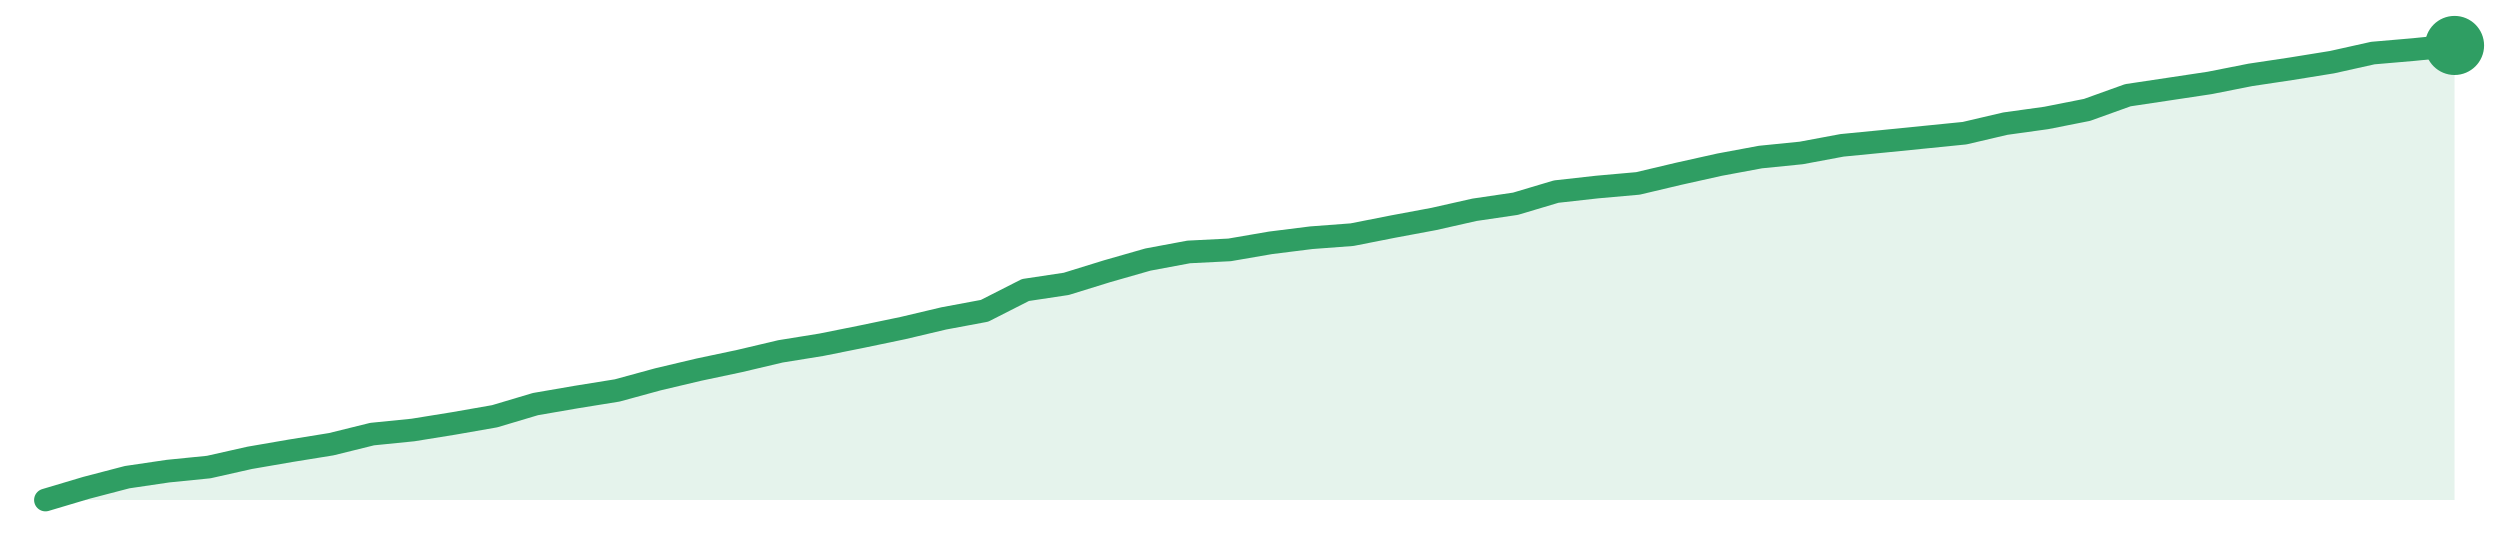
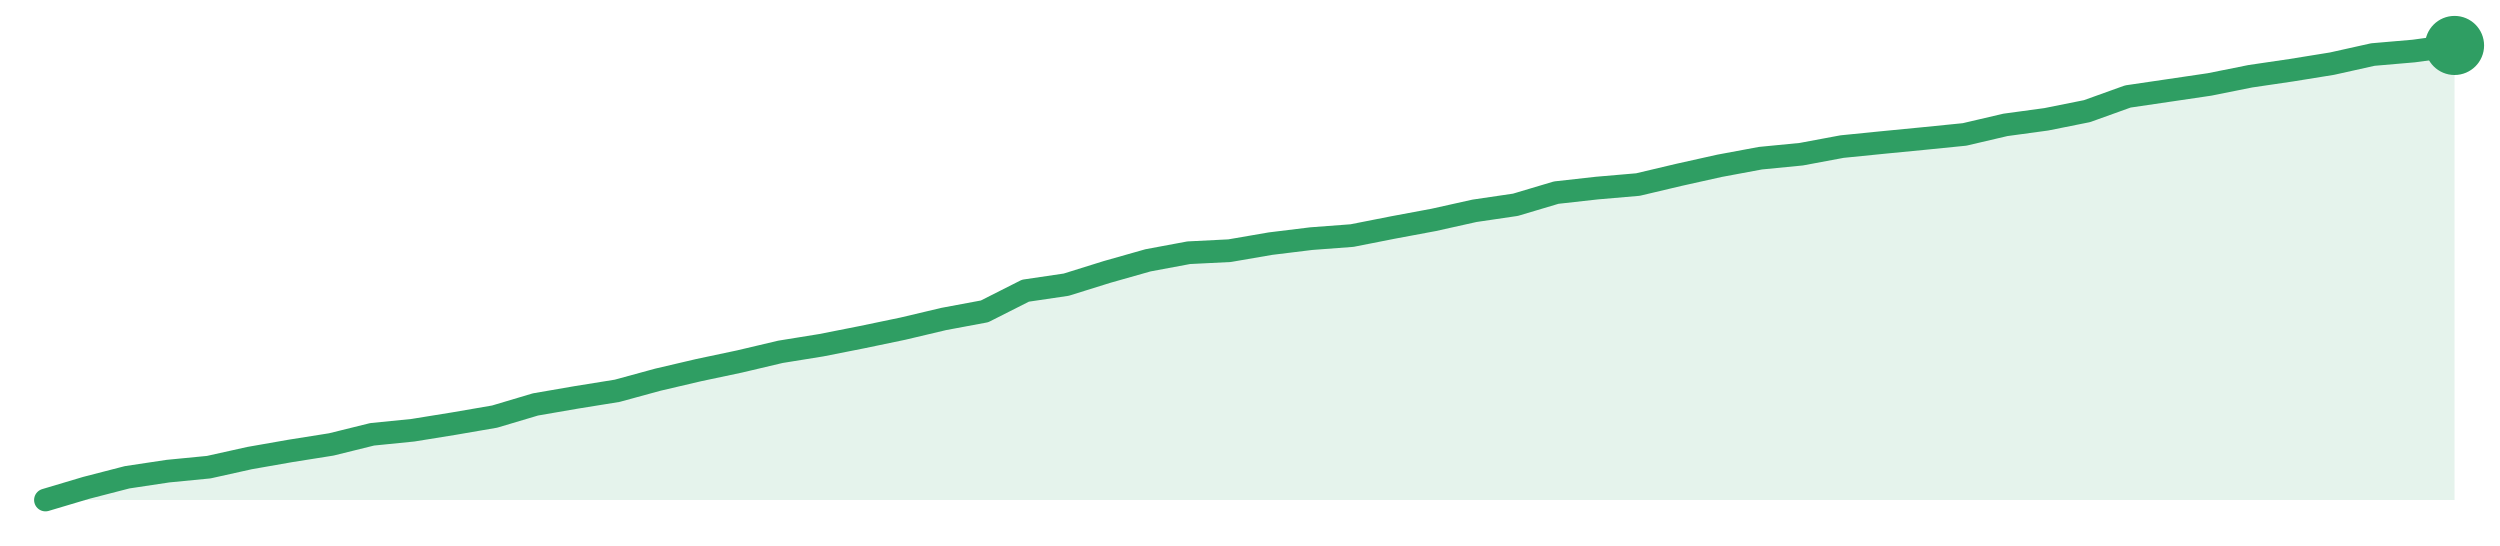
<svg xmlns="http://www.w3.org/2000/svg" width="220" height="48" viewBox="0 0 220 48" role="img" aria-label="trend">
-   <path d="M4.0,44.0 L4.0,44.0 L7.59,42.93 L11.19,41.99 L14.78,41.46 L18.37,41.1 L21.97,40.29 L25.56,39.67 L29.15,39.09 L32.75,38.2 L36.34,37.84 L39.93,37.26 L43.53,36.63 L47.12,35.56 L50.71,34.94 L54.31,34.36 L57.9,33.38 L61.49,32.53 L65.08,31.77 L68.68,30.92 L72.27,30.34 L75.86,29.62 L79.46,28.87 L83.05,28.02 L86.64,27.35 L90.24,25.52 L93.83,24.98 L97.42,23.87 L101.02,22.84 L104.61,22.17 L108.2,21.99 L111.8,21.37 L115.39,20.92 L118.98,20.65 L122.58,19.94 L126.17,19.27 L129.76,18.46 L133.36,17.93 L136.95,16.86 L140.54,16.46 L144.14,16.14 L147.73,15.29 L151.32,14.49 L154.92,13.82 L158.51,13.46 L162.1,12.79 L165.69,12.44 L169.29,12.08 L172.88,11.72 L176.47,10.88 L180.07,10.38 L183.66,9.67 L187.25,8.38 L190.85,7.84 L194.44,7.3 L198.03,6.59 L201.63,6.05 L205.22,5.47 L208.81,4.67 L212.41,4.36 L216.0,4.0 L216.0,44.0 Z" fill="#2f9e631f" />
-   <path d="M4.0,44.0 L7.59,42.93 L11.19,41.99 L14.78,41.46 L18.37,41.1 L21.97,40.29 L25.56,39.67 L29.15,39.09 L32.75,38.2 L36.34,37.84 L39.93,37.26 L43.53,36.63 L47.12,35.56 L50.71,34.94 L54.31,34.36 L57.9,33.38 L61.49,32.53 L65.08,31.77 L68.68,30.92 L72.27,30.34 L75.86,29.62 L79.46,28.87 L83.05,28.02 L86.64,27.35 L90.24,25.52 L93.83,24.98 L97.42,23.87 L101.02,22.84 L104.61,22.17 L108.2,21.99 L111.8,21.37 L115.39,20.92 L118.98,20.65 L122.58,19.94 L126.17,19.27 L129.76,18.46 L133.36,17.93 L136.95,16.86 L140.54,16.46 L144.14,16.14 L147.73,15.29 L151.32,14.49 L154.92,13.82 L158.51,13.46 L162.1,12.79 L165.69,12.44 L169.29,12.08 L172.88,11.72 L176.47,10.88 L180.07,10.38 L183.66,9.67 L187.25,8.38 L190.85,7.84 L194.44,7.3 L198.03,6.59 L201.63,6.05 L205.22,5.47 L208.81,4.67 L212.41,4.36 L216.0,4.0" fill="none" stroke="#2f9e63" stroke-width="2" stroke-linejoin="round" stroke-linecap="round" />
+   <path d="M4.0,44.0 L4.0,44.0 L7.59,42.93 L11.19,42.0 L14.78,41.46 L18.37,41.11 L21.97,40.31 L25.56,39.68 L29.15,39.11 L32.75,38.22 L36.34,37.86 L39.93,37.28 L43.53,36.66 L47.12,35.59 L50.71,34.97 L54.31,34.39 L57.9,33.41 L61.49,32.57 L65.08,31.81 L68.68,30.96 L72.27,30.38 L75.86,29.67 L79.46,28.92 L83.05,28.07 L86.64,27.4 L90.24,25.58 L93.83,25.05 L97.42,23.93 L101.02,22.91 L104.61,22.24 L108.2,22.06 L111.8,21.44 L115.39,21.0 L118.98,20.73 L122.58,20.02 L126.17,19.35 L129.76,18.55 L133.36,18.02 L136.95,16.95 L140.54,16.55 L144.14,16.24 L147.73,15.39 L151.32,14.59 L154.92,13.92 L158.51,13.57 L162.1,12.9 L165.69,12.54 L169.29,12.19 L172.88,11.83 L176.47,10.99 L180.07,10.5 L183.66,9.78 L187.25,8.49 L190.85,7.96 L194.44,7.43 L198.03,6.71 L201.63,6.18 L205.22,5.6 L208.81,4.8 L212.41,4.49 L216.0,4.0 L216.0,44.0 Z" fill="#2f9e631f" />
+   <path d="M4.0,44.0 L7.59,42.93 L11.19,42.0 L14.78,41.46 L18.37,41.11 L21.97,40.31 L25.56,39.68 L29.15,39.11 L32.75,38.22 L36.34,37.86 L39.93,37.28 L43.53,36.66 L47.12,35.59 L50.71,34.97 L54.31,34.39 L57.9,33.41 L61.49,32.57 L65.08,31.81 L68.68,30.96 L72.27,30.38 L75.86,29.67 L79.46,28.92 L83.05,28.07 L86.64,27.4 L90.24,25.58 L93.83,25.05 L97.42,23.93 L101.02,22.91 L104.61,22.24 L108.2,22.06 L111.8,21.44 L115.39,21.0 L118.98,20.73 L122.58,20.02 L126.17,19.35 L129.76,18.55 L133.36,18.02 L136.95,16.95 L140.54,16.55 L144.14,16.24 L147.73,15.39 L151.32,14.59 L154.92,13.92 L158.51,13.57 L162.1,12.9 L165.69,12.54 L169.29,12.19 L172.88,11.83 L176.47,10.99 L180.07,10.5 L183.66,9.78 L187.25,8.49 L190.85,7.96 L194.44,7.43 L198.03,6.71 L201.63,6.18 L205.22,5.6 L208.81,4.8 L212.41,4.49 L216.0,4.0" fill="none" stroke="#2f9e63" stroke-width="2" stroke-linejoin="round" stroke-linecap="round" />
  <circle cx="216.0" cy="4.0" r="2.6" fill="#2f9e63" />
</svg>
